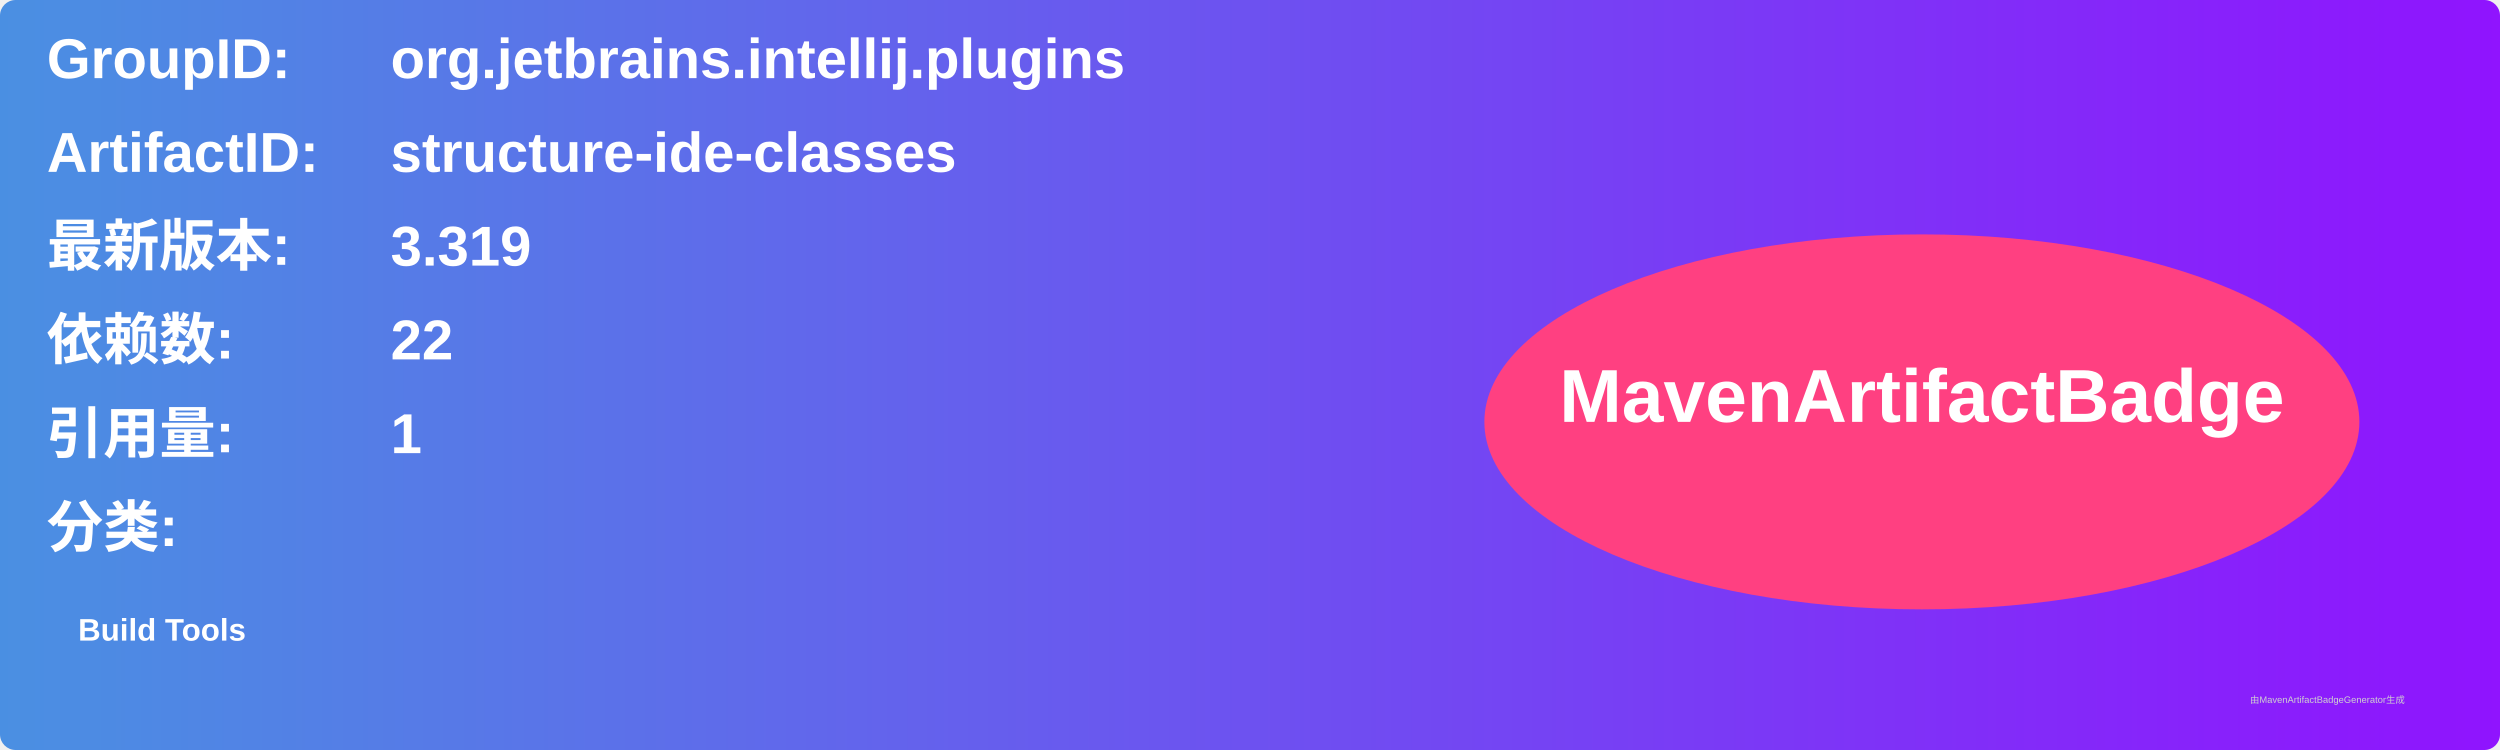
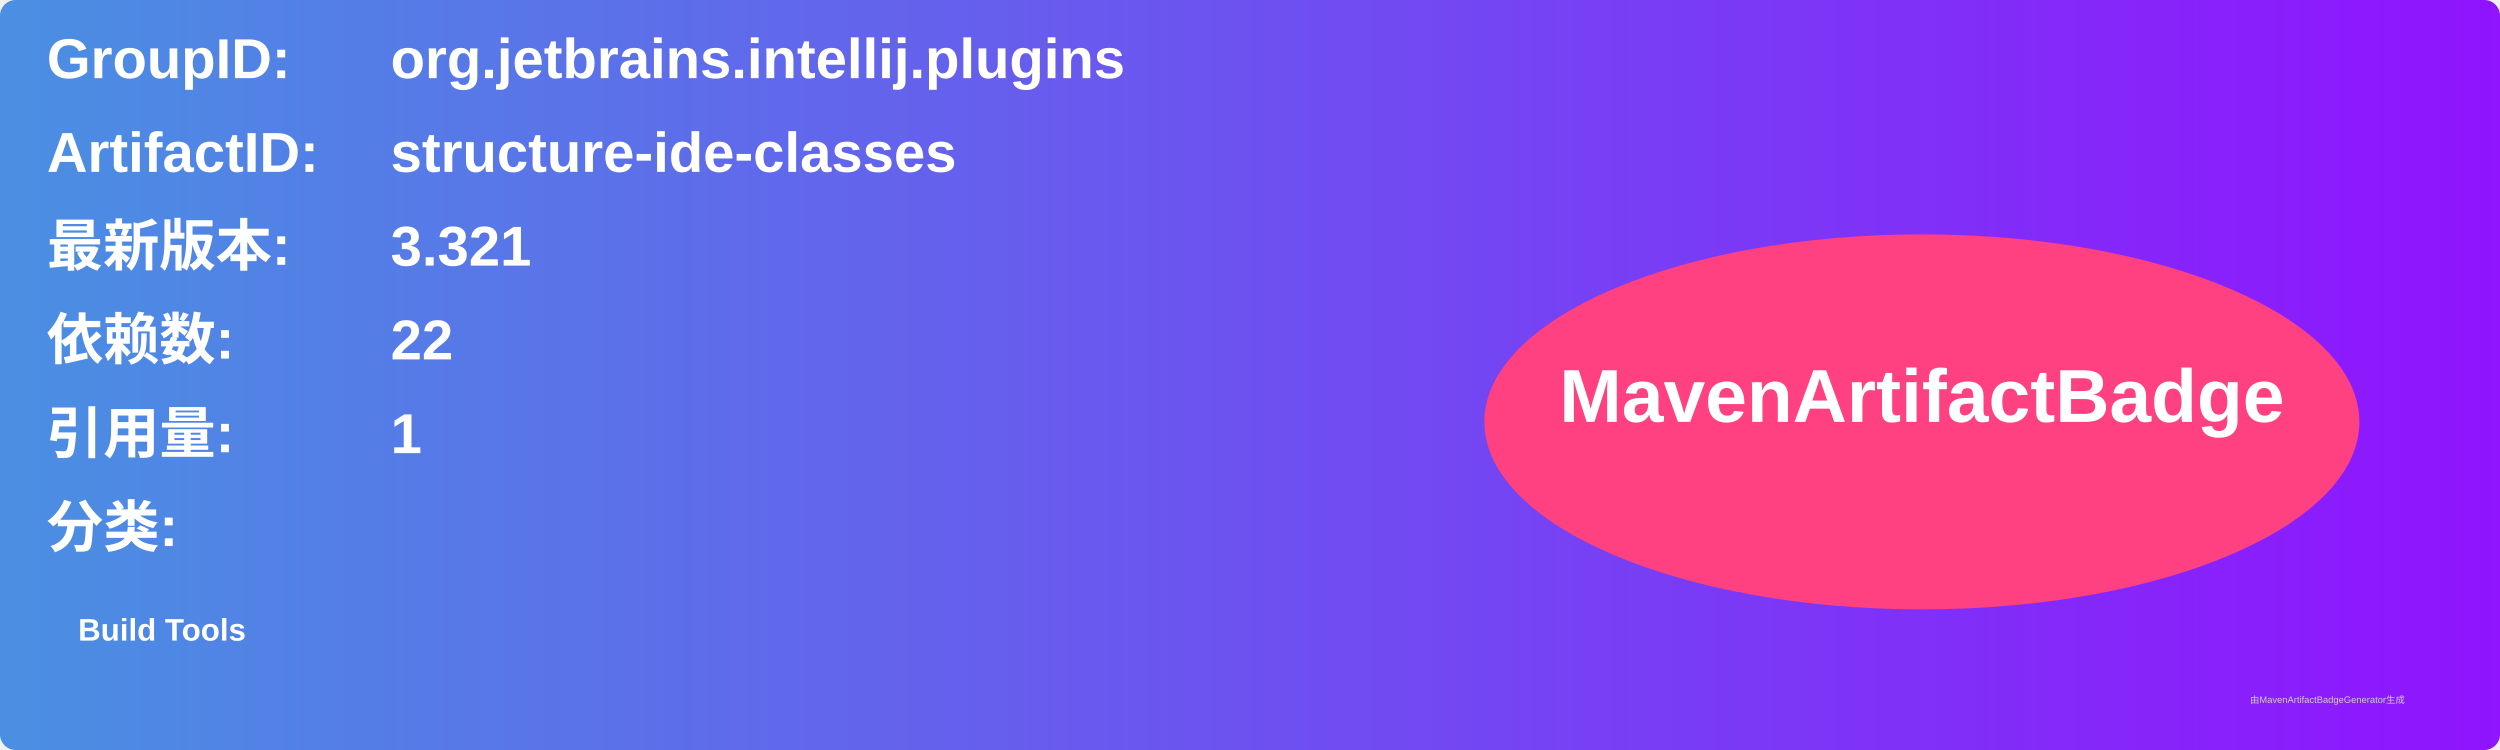
<svg xmlns="http://www.w3.org/2000/svg" width="800" height="240" viewBox="0 0 800 240">
  <linearGradient id="grad" x1="0%" y1="0%" x2="100%" y2="0%">
    <stop offset="0%" stop-color="#4a90e2" />
    <stop offset="100%" stop-color="#9013fe" />
  </linearGradient>
  <rect width="100%" height="100%" rx="5" ry="5" fill="url(#grad)" />
  <g transform="translate(15, 15)">
    <text x="0" y="10" font-family="Arial" font-size="18" fill="white" font-weight="bold" width="260">GroupID:</text>
    <text x="110" y="10" font-family="Arial" font-size="18" fill="white" font-weight="bold" width="460">org.jetbrains.intellij.plugins</text>
    <text x="0" y="40" font-family="Arial" font-size="18" fill="white" font-weight="bold" width="260">ArtifactID:</text>
    <text x="110" y="40" font-family="Arial" font-size="18" fill="white" font-weight="bold" width="460">structure-ide-classes</text>
    <text x="0" y="70" font-family="Arial" font-size="18" fill="white" font-weight="bold">最新版本:</text>
    <text x="110" y="70" font-family="Arial" font-size="18" fill="white" font-weight="bold">
-       <tspan font-weight="bold">3.319</tspan>
+       <tspan font-weight="bold">3.321</tspan>
    </text>
    <text x="0" y="100" font-family="Arial" font-size="18" fill="white" font-weight="bold">依赖数: </text>
    <text x="110" y="100" font-family="Arial" font-size="18" fill="white">
      <tspan font-weight="bold">22</tspan>
    </text>
    <text x="0" y="130" font-family="Arial" font-size="18" fill="white" font-weight="bold">引用量: </text>
    <text x="110" y="130" font-family="Arial" font-size="18" fill="white">
      <tspan font-weight="bold">1</tspan>
    </text>
    <text x="0" y="160" font-family="Arial" font-size="18" fill="white" font-weight="bold">分类:</text>
    <text x="10" y="190" font-family="Arial" font-size="10" fill="white">
      <tspan font-weight="bold">Build Tools</tspan>
    </text>
    <ellipse cx="600" cy="120" rx="140" ry="60" fill="#ff4081" />
    <text x="600" y="120" text-anchor="middle" font-family="Arial" font-size="24" fill="white" font-weight="bold">MavenArtifactBadge</text>
  </g>
  <text x="720" y="225" font-family="Arial" font-size="3" fill="#d0d0d0">由MavenArtifactBadgeGenerator生成</text>
</svg>
